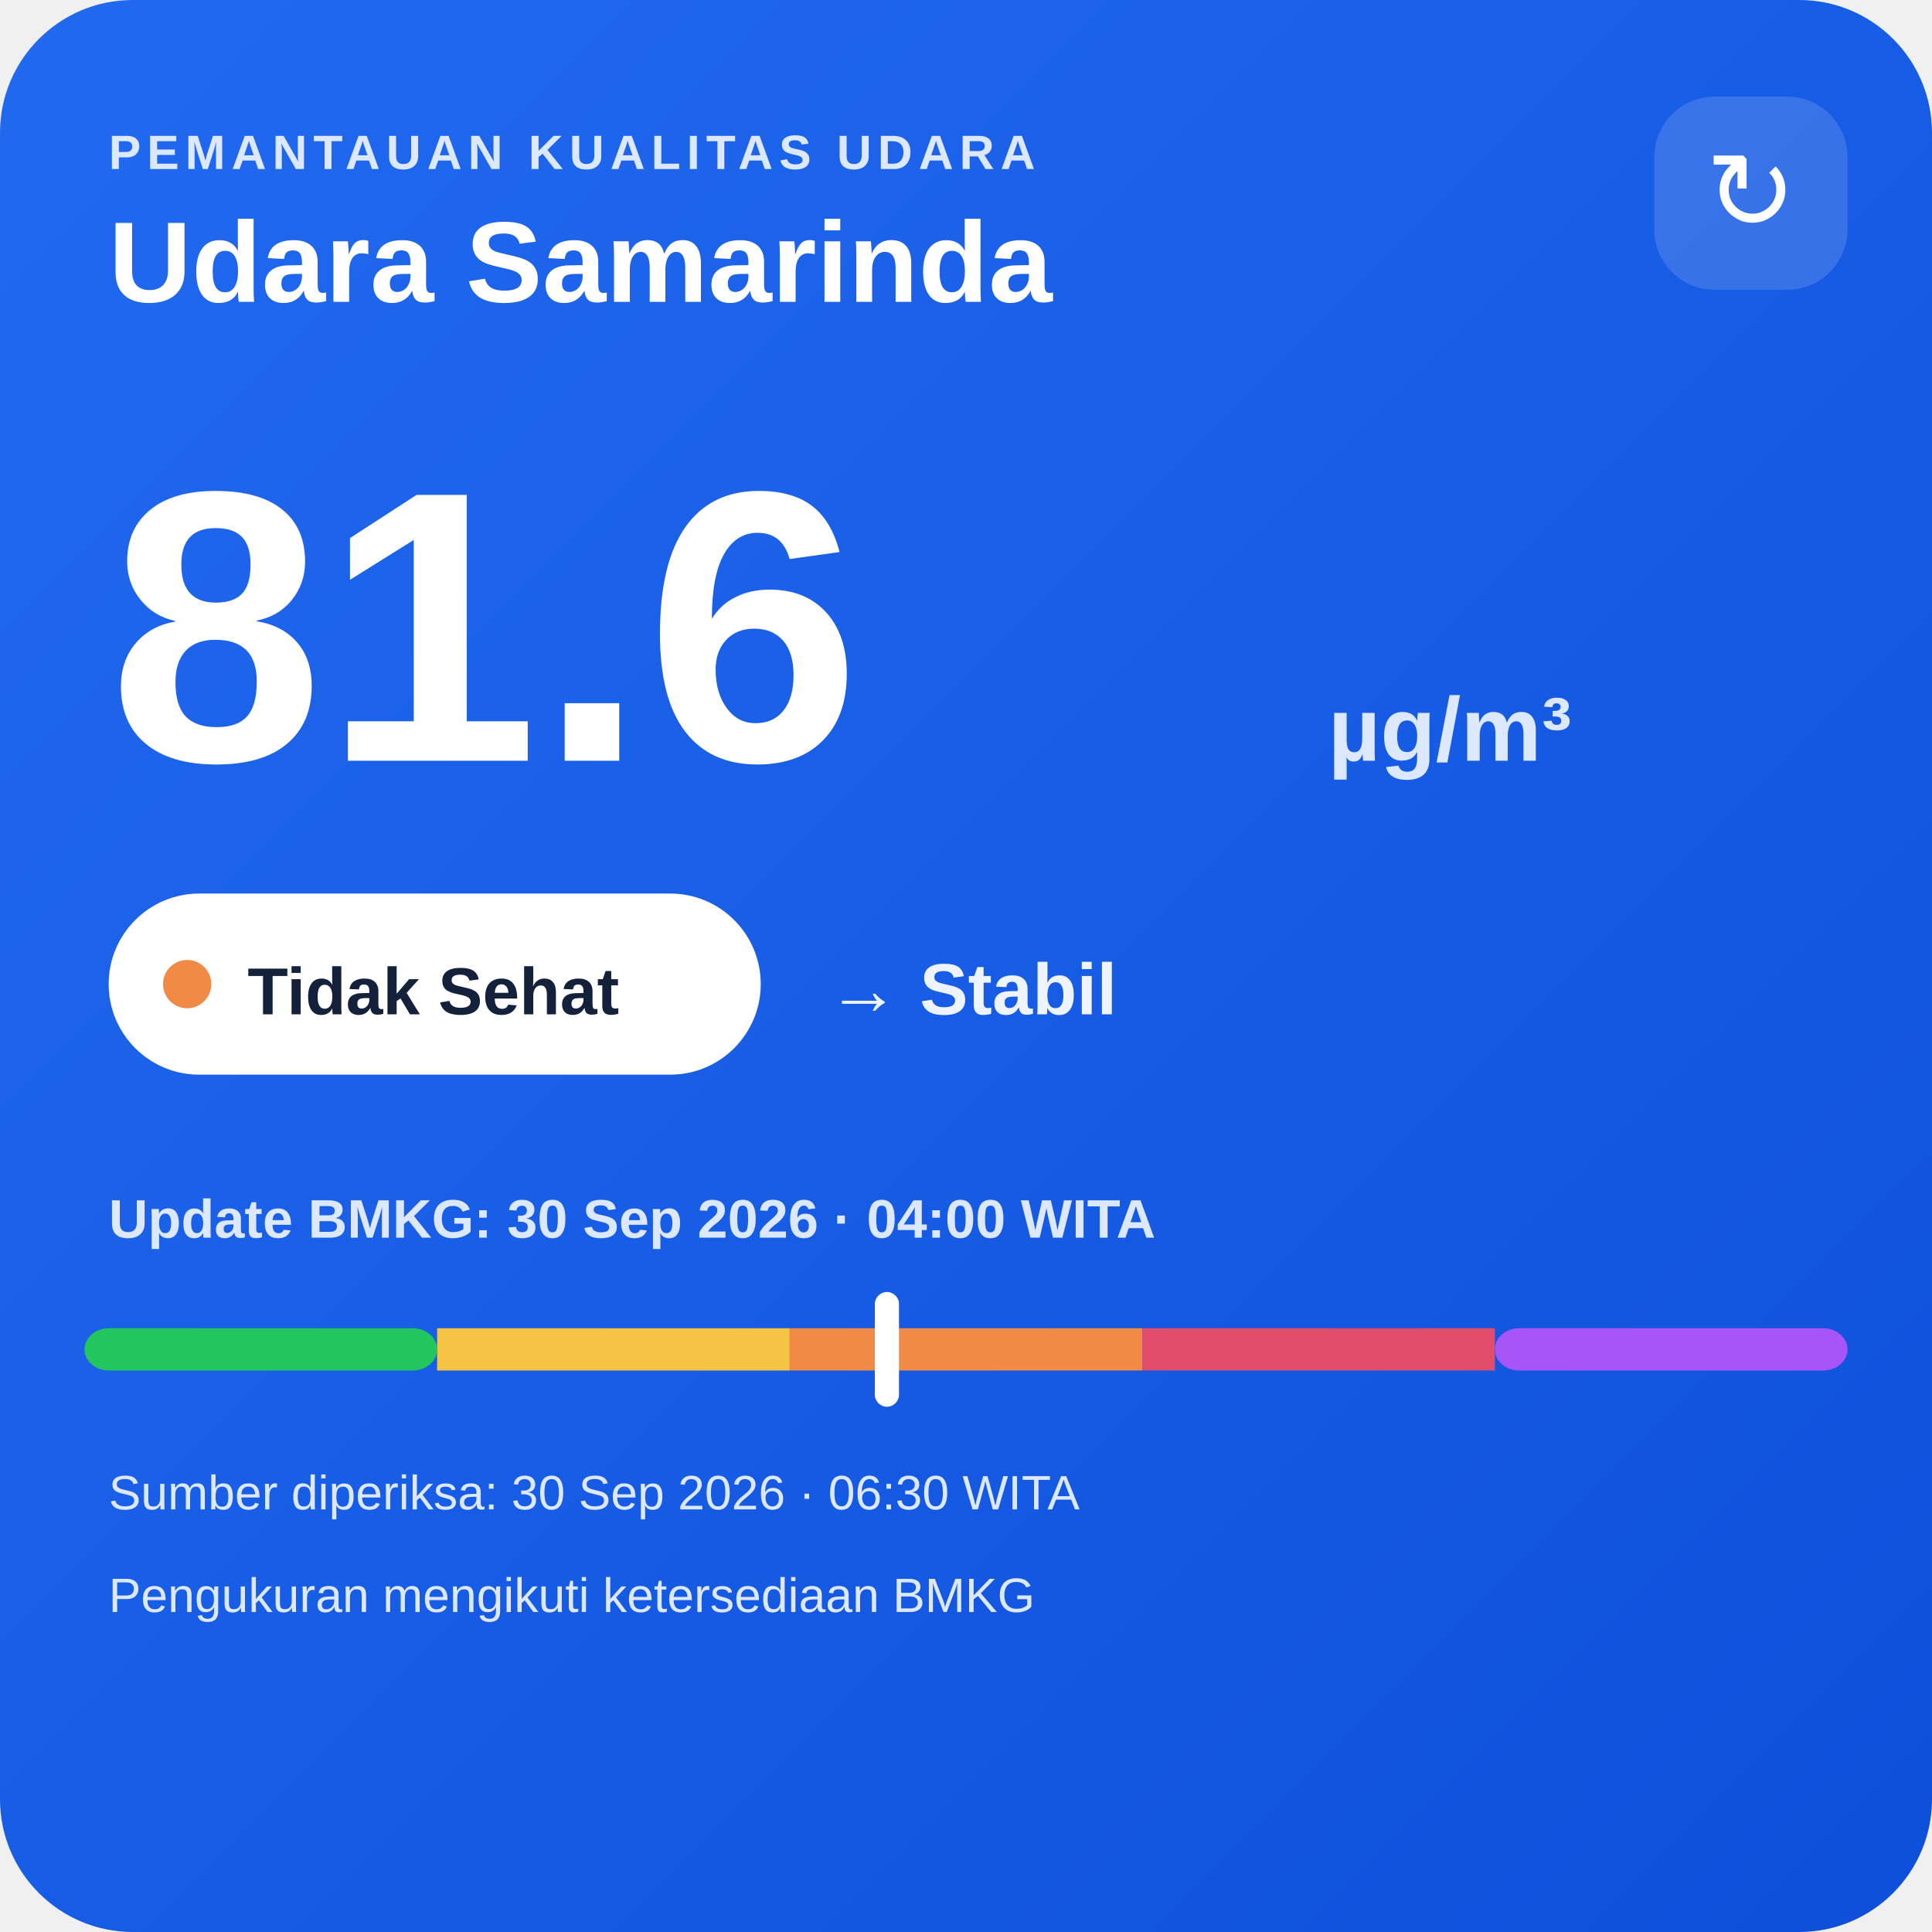
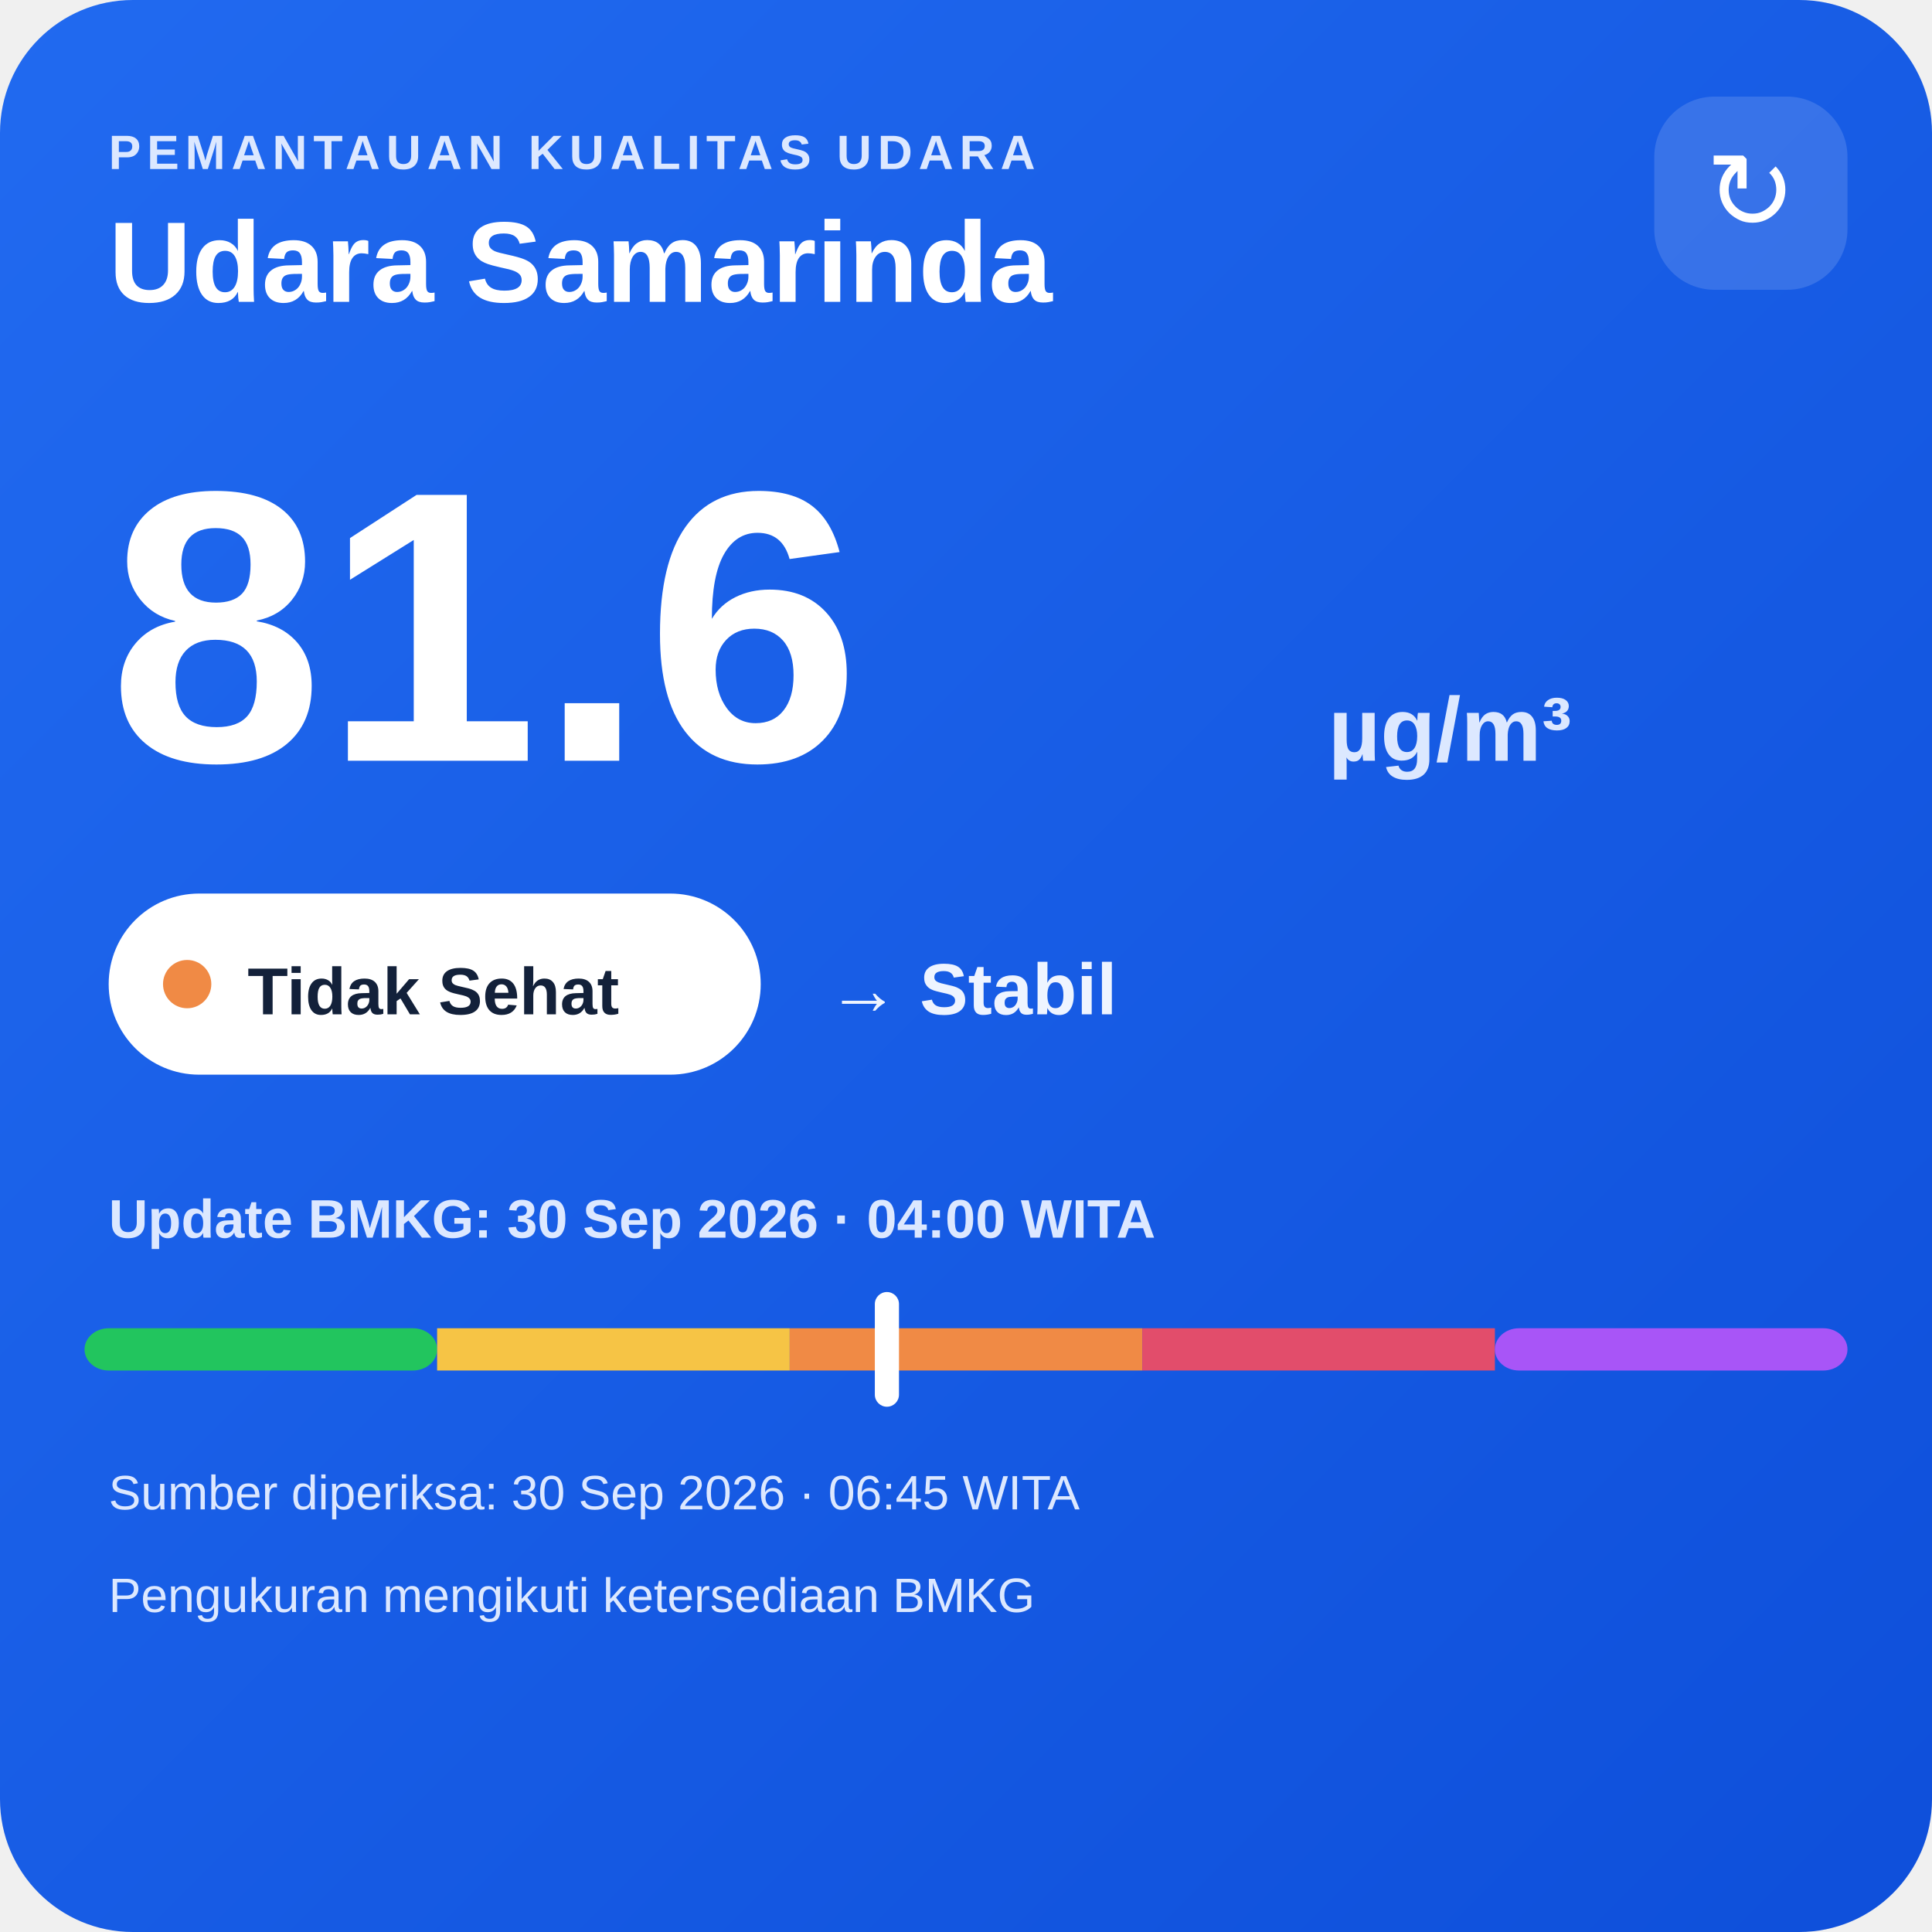
<svg xmlns="http://www.w3.org/2000/svg" width="320" height="320" viewBox="0 0 320 320">
  <defs>
    <linearGradient id="bg" x1="0" y1="0" x2="1" y2="1">
      <stop offset="0" stop-color="#216af0" />
      <stop offset="1" stop-color="#0e4fda" />
    </linearGradient>
  </defs>
  <rect width="320" height="320" rx="22" fill="url(#bg)" />
  <text x="18" y="28" fill="#dce8ff" font-family="Arial,sans-serif" font-size="8" font-weight="700" letter-spacing="1">PEMANTAUAN KUALITAS UDARA</text>
  <text x="18" y="50" fill="#ffffff" font-family="Arial,sans-serif" font-size="19" font-weight="700">Udara Samarinda</text>
  <rect x="274" y="16" width="32" height="32" rx="10" fill="#ffffff" fill-opacity=".14" />
  <text x="290" y="38" text-anchor="middle" fill="#ffffff" font-family="Arial,sans-serif" font-size="18">↻</text>
  <text x="18" y="126" fill="#ffffff" font-family="Arial,sans-serif" font-size="64" font-weight="800">81.6</text>
  <text x="220" y="126" fill="#dce8ff" font-family="Arial,sans-serif" font-size="15" font-weight="700">µg/m³</text>
  <rect x="18" y="148" width="108" height="30" rx="15" fill="#ffffff" />
  <circle cx="31" cy="163" r="4" fill="#f08a45" />
  <text x="41" y="168" fill="#13213a" font-family="Arial,sans-serif" font-size="11" font-weight="700">Tidak Sehat</text>
  <text x="137" y="168" fill="#eef4ff" font-family="Arial,sans-serif" font-size="12" font-weight="700">→ Stabil</text>
  <text x="18" y="205" fill="#dce8ff" font-family="Arial,sans-serif" font-size="9" font-weight="700">Update BMKG: 30 Sep 2026 · 04:00 WITA</text>
  <rect x="14" y="220" width="58.4" height="7" rx="4" fill="#22c55e" />
  <rect x="72.4" y="220" width="58.4" height="7" fill="#f6c445" />
  <rect x="130.8" y="220" width="58.4" height="7" fill="#f08a45" />
  <rect x="189.2" y="220" width="58.4" height="7" fill="#e24d6b" />
  <rect x="247.6" y="220" width="58.4" height="7" rx="4" fill="#a855f7" />
  <rect x="144.9" y="214" width="4" height="19" rx="2" fill="#ffffff" />
-   <text x="18" y="250" fill="#dce8ff" font-family="Arial,sans-serif" font-size="8">Sumber diperiksa: 30 Sep 2026 · 06:30 WITA</text>
+   <text x="18" y="250" fill="#dce8ff" font-family="Arial,sans-serif" font-size="8">Sumber diperiksa: 30 Sep 2026 · 06:45 WITA</text>
  <text x="18" y="267" fill="#dce8ff" font-family="Arial,sans-serif" font-size="8">Pengukuran mengikuti ketersediaan BMKG</text>
</svg>
